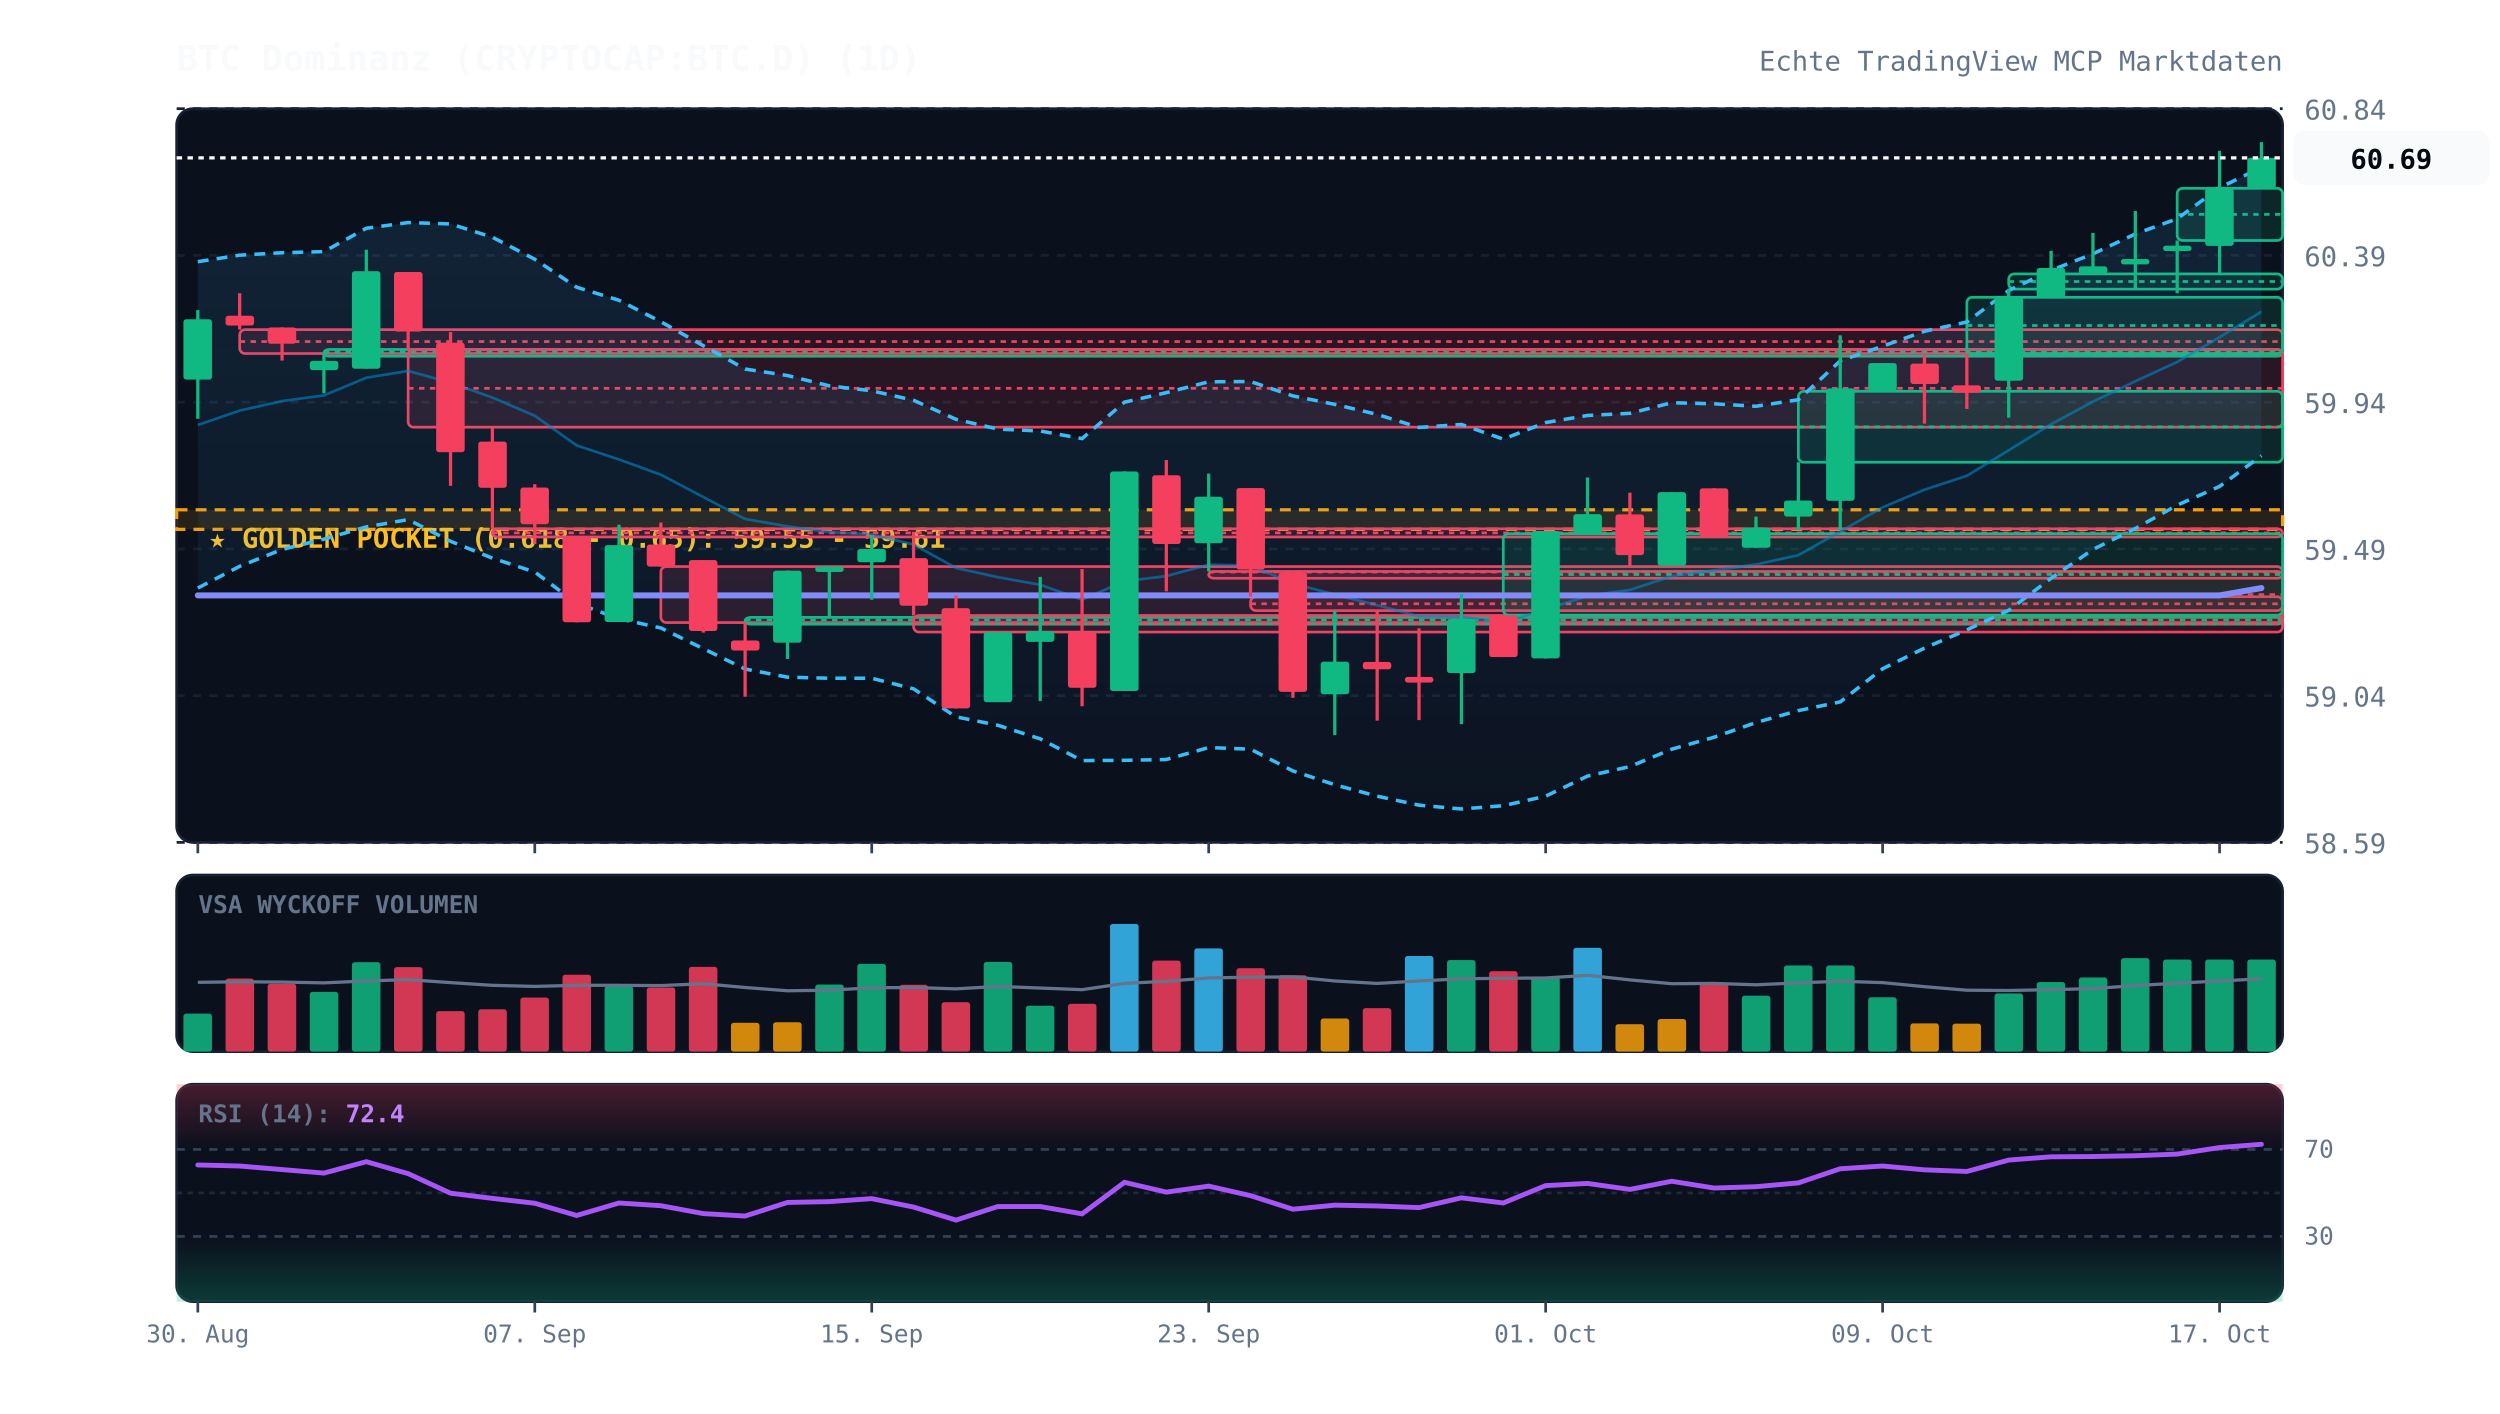
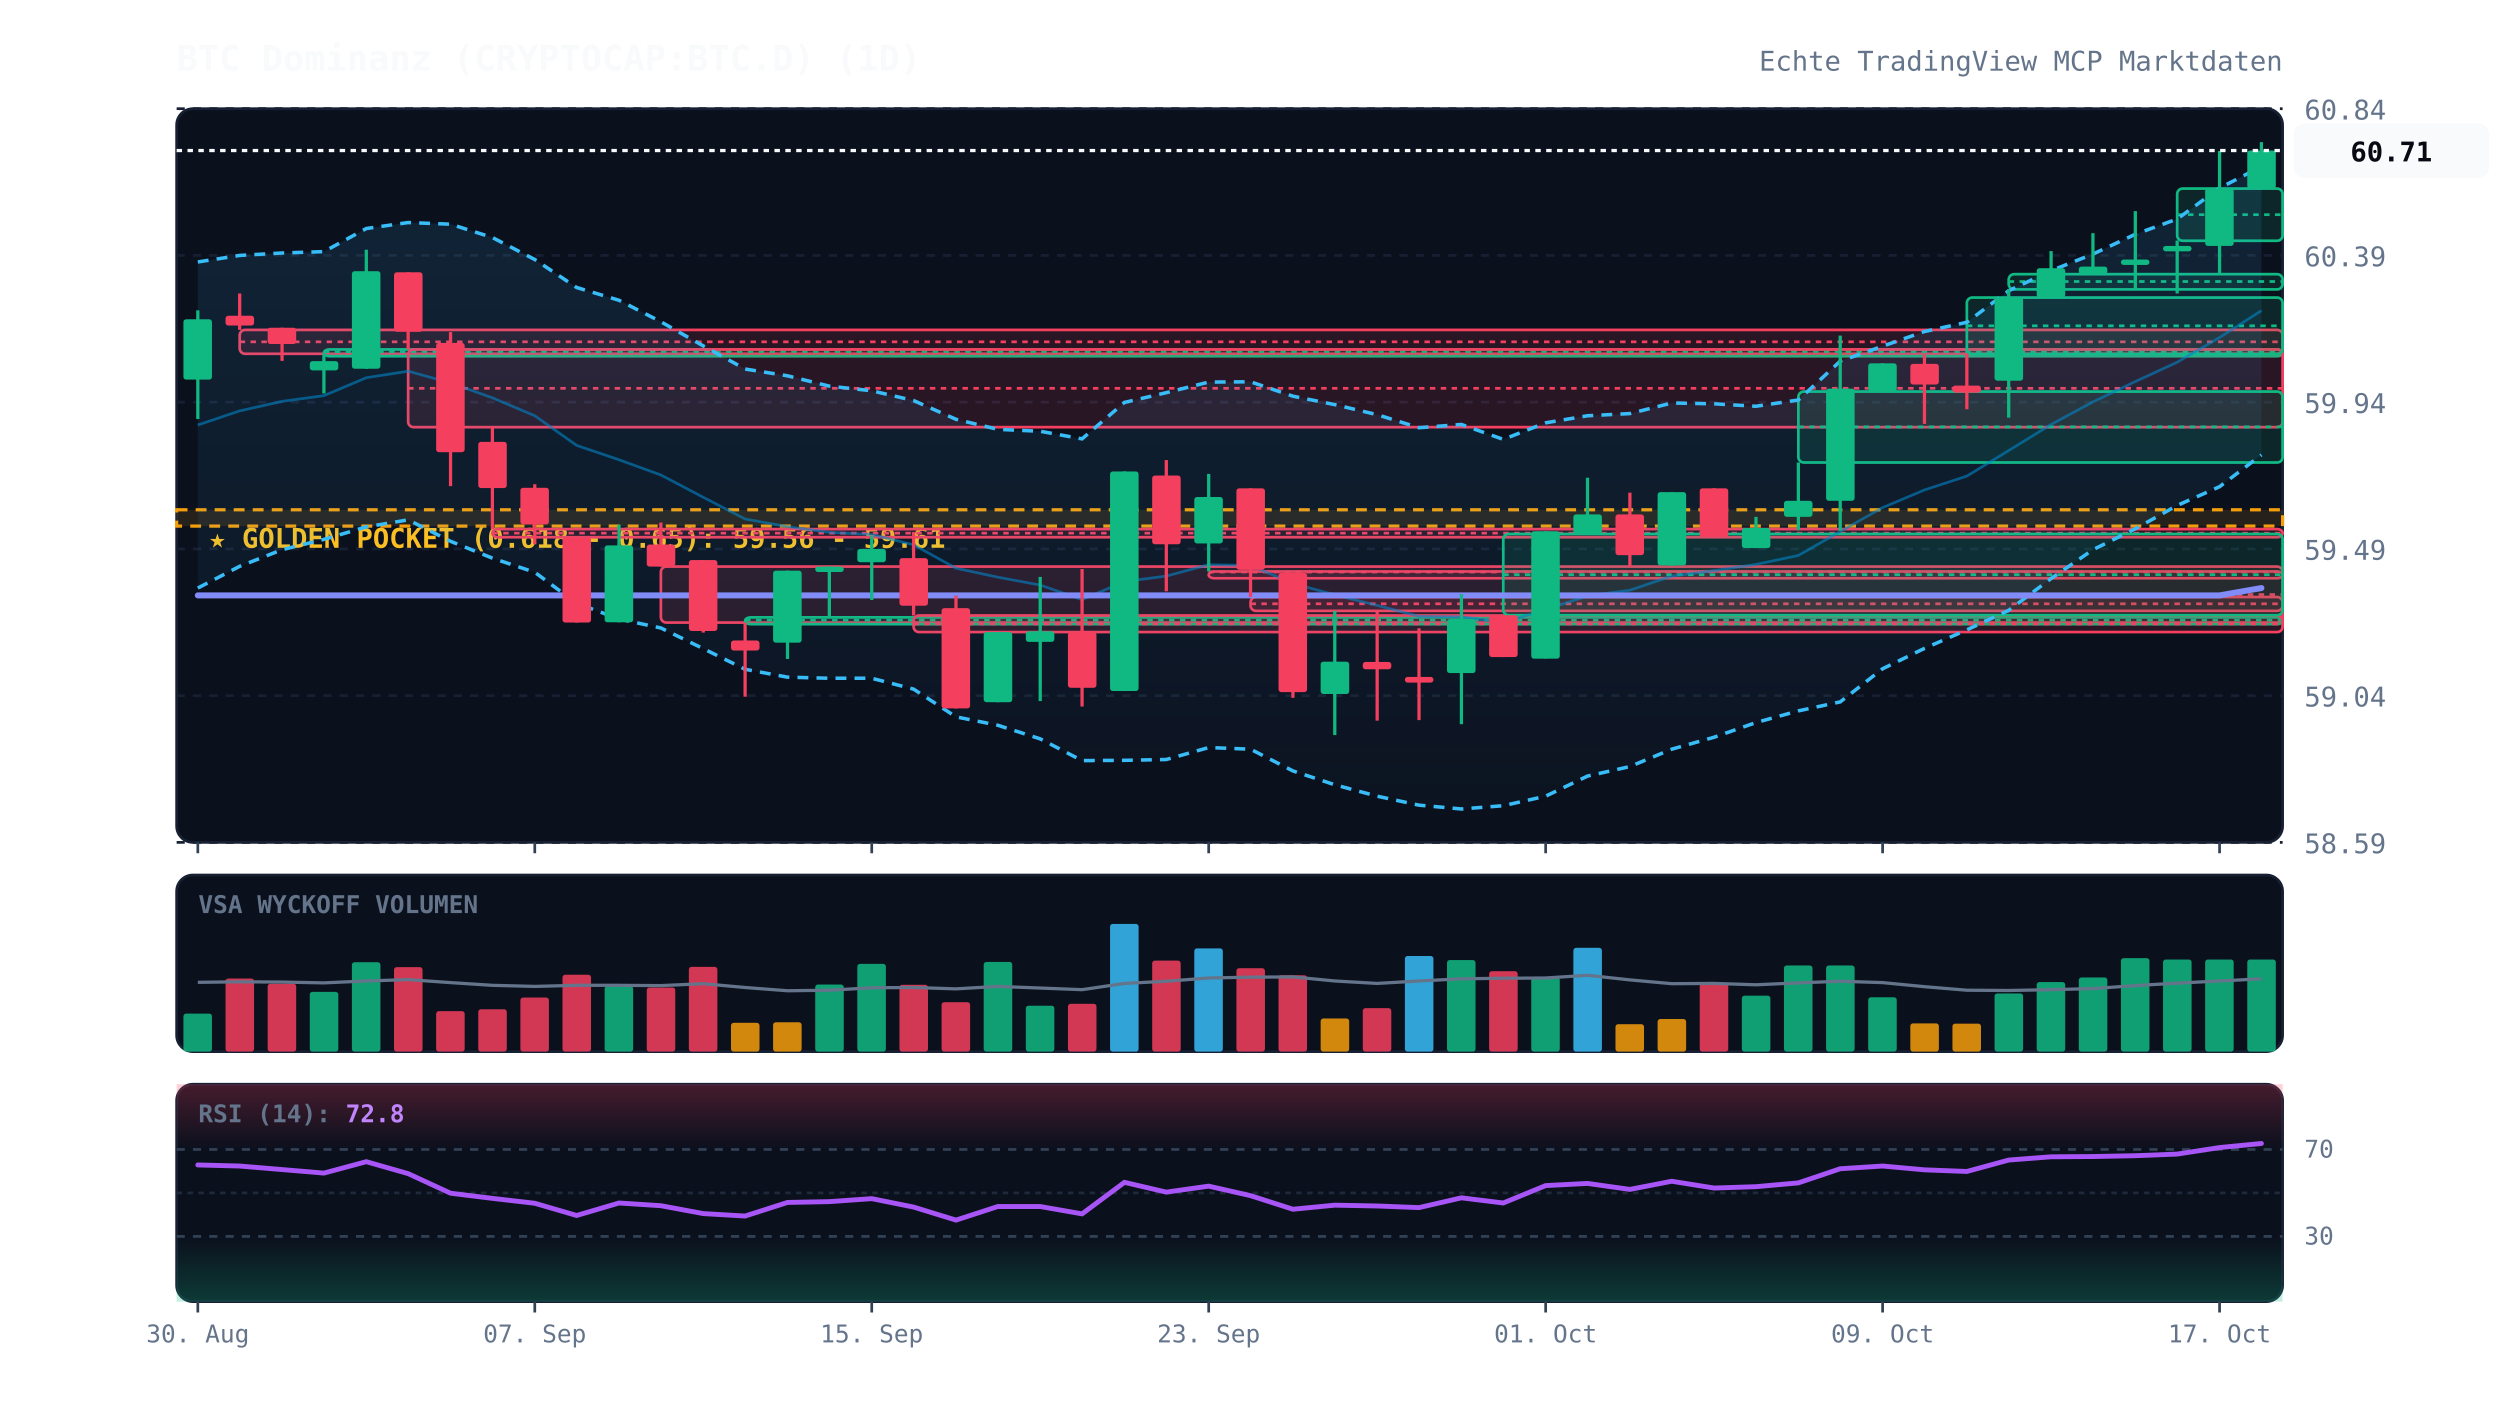
<svg xmlns="http://www.w3.org/2000/svg" viewBox="0 0 920 520" width="100%" height="100%" style="background:#070a13; font-family:'JetBrains Mono', monospace;">
  <defs>
    <linearGradient id="cloud-grad" x1="0%" y1="0%" x2="0%" y2="100%">
      <stop offset="0%" stop-color="#38bdf8" stop-opacity="0.12" />
      <stop offset="100%" stop-color="#38bdf8" stop-opacity="0.02" />
    </linearGradient>
    <linearGradient id="rsi-overbought" x1="0%" y1="0%" x2="0%" y2="100%">
      <stop offset="0%" stop-color="#f43f5e" stop-opacity="0.25" />
      <stop offset="100%" stop-color="#f43f5e" stop-opacity="0.0" />
    </linearGradient>
    <linearGradient id="rsi-oversold" x1="0%" y1="0%" x2="0%" y2="100%">
      <stop offset="0%" stop-color="#10b981" stop-opacity="0.0" />
      <stop offset="100%" stop-color="#10b981" stop-opacity="0.25" />
    </linearGradient>
  </defs>
  <rect x="65" y="40" width="775" height="270" fill="#0b101d" rx="6" stroke="#172033" stroke-width="1" />
  <rect x="65" y="322" width="775" height="65" fill="#0b101d" rx="6" stroke="#172033" stroke-width="1" />
  <rect x="65" y="399" width="775" height="80" fill="#0b101d" rx="6" stroke="#172033" stroke-width="1" />
  <line x1="65" y1="310.0" x2="840" y2="310.0" stroke="#172033" stroke-dasharray="3,3" stroke-width="1" />
  <text x="848" y="314.0" fill="#64748b" font-size="10" text-anchor="start">58.59</text>
  <line x1="65" y1="256.0" x2="840" y2="256.0" stroke="#172033" stroke-dasharray="3,3" stroke-width="1" />
  <text x="848" y="260.0" fill="#64748b" font-size="10" text-anchor="start">59.04</text>
  <line x1="65" y1="202.0" x2="840" y2="202.0" stroke="#172033" stroke-dasharray="3,3" stroke-width="1" />
  <text x="848" y="206.0" fill="#64748b" font-size="10" text-anchor="start">59.49</text>
  <line x1="65" y1="148.0" x2="840" y2="148.0" stroke="#172033" stroke-dasharray="3,3" stroke-width="1" />
  <text x="848" y="152.0" fill="#64748b" font-size="10" text-anchor="start">59.94</text>
  <line x1="65" y1="94.0" x2="840" y2="94.0" stroke="#172033" stroke-dasharray="3,3" stroke-width="1" />
  <text x="848" y="98.0" fill="#64748b" font-size="10" text-anchor="start">60.39</text>
  <line x1="65" y1="40.0" x2="840" y2="40.0" stroke="#172033" stroke-dasharray="3,3" stroke-width="1" />
  <text x="848" y="44.0" fill="#64748b" font-size="10" text-anchor="start">60.84</text>
-   <rect x="65" y="187.6" width="775" height="7.2" fill="rgba(245, 158, 11, 0.12)" stroke="#f59e0b" stroke-dasharray="4,3" stroke-width="1.2" />
-   <text x="77" y="201.6" fill="#fbbf24" font-size="10" font-weight="bold">★ GOLDEN POCKET (0.618 - 0.65): 59.55 - 59.61</text>
-   <rect x="88.2" y="121.3" width="751.8" height="8.8" fill="rgba(244, 63, 94, 0.13)" stroke="#f43f5e" stroke-width="1" rx="2" />
-   <line x1="88.2" y1="125.7" x2="840" y2="125.7" stroke="#f43f5e" stroke-dasharray="2,2" stroke-width="1" />
+   <rect x="65" y="187.6" width="775" height="6.0" fill="rgba(245, 158, 11, 0.12)" stroke="#f59e0b" stroke-dasharray="4,3" stroke-width="1.2" />
+   <text x="77" y="201.6" fill="#fbbf24" font-size="10" font-weight="bold">★ GOLDEN POCKET (0.618 - 0.65): 59.56 - 59.61</text>
+   <rect x="88.2" y="121.4" width="751.8" height="8.8" fill="rgba(244, 63, 94, 0.13)" stroke="#f43f5e" stroke-width="1" rx="2" />
+   <line x1="88.2" y1="125.8" x2="840" y2="125.8" stroke="#f43f5e" stroke-dasharray="2,2" stroke-width="1" />
  <rect x="119.2" y="128.6" width="720.8" height="2.5" fill="rgba(16, 185, 129, 0.13)" stroke="#10b981" stroke-width="1" rx="2" />
  <line x1="119.2" y1="129.4" x2="840" y2="129.4" stroke="#10b981" stroke-dasharray="2,2" stroke-width="1" />
  <rect x="150.2" y="128.6" width="689.8" height="28.6" fill="rgba(244, 63, 94, 0.13)" stroke="#f43f5e" stroke-width="1" rx="2" />
  <line x1="150.2" y1="142.9" x2="840" y2="142.9" stroke="#f43f5e" stroke-dasharray="2,2" stroke-width="1" />
-   <rect x="181.2" y="194.6" width="658.8" height="3.0" fill="rgba(244, 63, 94, 0.13)" stroke="#f43f5e" stroke-width="1" rx="2" />
-   <line x1="181.2" y1="196.1" x2="840" y2="196.1" stroke="#f43f5e" stroke-dasharray="2,2" stroke-width="1" />
+   <rect x="181.2" y="194.7" width="658.8" height="3.0" fill="rgba(244, 63, 94, 0.13)" stroke="#f43f5e" stroke-width="1" rx="2" />
+   <line x1="181.2" y1="196.2" x2="840" y2="196.2" stroke="#f43f5e" stroke-dasharray="2,2" stroke-width="1" />
  <rect x="243.2" y="208.5" width="596.8" height="20.6" fill="rgba(244, 63, 94, 0.13)" stroke="#f43f5e" stroke-width="1" rx="2" />
  <line x1="243.2" y1="218.8" x2="840" y2="218.8" stroke="#f43f5e" stroke-dasharray="2,2" stroke-width="1" />
  <rect x="274.2" y="227.2" width="565.8" height="2.5" fill="rgba(16, 185, 129, 0.13)" stroke="#10b981" stroke-width="1" rx="2" />
-   <line x1="274.2" y1="228.1" x2="840" y2="228.1" stroke="#10b981" stroke-dasharray="2,2" stroke-width="1" />
+   <line x1="274.2" y1="228.2" x2="840" y2="228.2" stroke="#10b981" stroke-dasharray="2,2" stroke-width="1" />
  <rect x="336.2" y="226.5" width="503.8" height="6.1" fill="rgba(244, 63, 94, 0.13)" stroke="#f43f5e" stroke-width="1" rx="2" />
-   <line x1="336.2" y1="229.5" x2="840" y2="229.5" stroke="#f43f5e" stroke-dasharray="2,2" stroke-width="1" />
+   <line x1="336.2" y1="229.6" x2="840" y2="229.6" stroke="#f43f5e" stroke-dasharray="2,2" stroke-width="1" />
  <rect x="444.8" y="210.3" width="395.2" height="2.5" fill="rgba(244, 63, 94, 0.13)" stroke="#f43f5e" stroke-width="1" rx="2" />
  <line x1="444.8" y1="210.5" x2="840" y2="210.5" stroke="#f43f5e" stroke-dasharray="2,2" stroke-width="1" />
-   <rect x="460.2" y="219.6" width="379.8" height="5.1" fill="rgba(244, 63, 94, 0.13)" stroke="#f43f5e" stroke-width="1" rx="2" />
+   <rect x="460.2" y="219.7" width="379.8" height="5.1" fill="rgba(244, 63, 94, 0.13)" stroke="#f43f5e" stroke-width="1" rx="2" />
  <line x1="460.2" y1="222.2" x2="840" y2="222.2" stroke="#f43f5e" stroke-dasharray="2,2" stroke-width="1" />
-   <rect x="553.2" y="196.4" width="286.8" height="30.0" fill="rgba(16, 185, 129, 0.13)" stroke="#10b981" stroke-width="1" rx="2" />
-   <line x1="553.2" y1="211.4" x2="840" y2="211.4" stroke="#10b981" stroke-dasharray="2,2" stroke-width="1" />
-   <rect x="661.8" y="144.0" width="178.2" height="26.1" fill="rgba(16, 185, 129, 0.13)" stroke="#10b981" stroke-width="1" rx="2" />
+   <rect x="553.2" y="196.5" width="286.8" height="29.9" fill="rgba(16, 185, 129, 0.13)" stroke="#10b981" stroke-width="1" rx="2" />
+   <line x1="553.2" y1="211.5" x2="840" y2="211.5" stroke="#10b981" stroke-dasharray="2,2" stroke-width="1" />
+   <rect x="661.8" y="144.1" width="178.2" height="26.1" fill="rgba(16, 185, 129, 0.13)" stroke="#10b981" stroke-width="1" rx="2" />
  <line x1="661.8" y1="157.1" x2="840" y2="157.1" stroke="#10b981" stroke-dasharray="2,2" stroke-width="1" />
-   <rect x="723.8" y="109.4" width="116.2" height="20.8" fill="rgba(16, 185, 129, 0.13)" stroke="#10b981" stroke-width="1" rx="2" />
-   <line x1="723.8" y1="119.8" x2="840" y2="119.8" stroke="#10b981" stroke-dasharray="2,2" stroke-width="1" />
-   <rect x="739.2" y="100.8" width="100.8" height="5.6" fill="rgba(16, 185, 129, 0.13)" stroke="#10b981" stroke-width="1" rx="2" />
+   <rect x="723.8" y="109.5" width="116.2" height="20.8" fill="rgba(16, 185, 129, 0.13)" stroke="#10b981" stroke-width="1" rx="2" />
+   <line x1="723.8" y1="119.9" x2="840" y2="119.9" stroke="#10b981" stroke-dasharray="2,2" stroke-width="1" />
+   <rect x="739.2" y="100.9" width="100.8" height="5.6" fill="rgba(16, 185, 129, 0.13)" stroke="#10b981" stroke-width="1" rx="2" />
  <line x1="739.2" y1="103.6" x2="840" y2="103.6" stroke="#10b981" stroke-dasharray="2,2" stroke-width="1" />
-   <rect x="801.2" y="69.3" width="38.8" height="19.2" fill="rgba(16, 185, 129, 0.13)" stroke="#10b981" stroke-width="1" rx="2" />
-   <line x1="801.2" y1="78.9" x2="840" y2="78.9" stroke="#10b981" stroke-dasharray="2,2" stroke-width="1" />
-   <polygon points="72.8,96.3 88.2,93.9 103.8,93.0 119.2,92.6 134.8,84.0 150.2,81.9 165.8,82.4 181.2,87.3 196.8,95.4 212.2,105.7 227.8,110.5 243.2,118.4 258.8,127.2 274.2,135.8 289.8,138.2 305.2,142.0 320.8,143.8 336.2,147.3 351.8,154.3 367.2,157.9 382.8,158.6 398.2,161.4 413.8,148.0 429.2,144.5 444.8,140.5 460.2,140.4 475.8,145.7 491.2,148.8 506.8,152.5 522.2,157.3 537.8,156.2 553.2,161.6 568.8,155.5 584.2,152.9 599.8,152.1 615.2,148.2 630.8,148.6 646.2,149.5 661.8,147.1 677.2,132.8 692.8,127.4 708.2,121.9 723.8,118.5 739.2,106.9 754.8,99.5 770.2,93.4 785.8,86.1 801.2,80.5 816.8,69.1 832.2,61.6 832.2,167.7 816.8,179.0 801.2,185.9 785.8,194.5 770.2,202.2 754.8,212.8 739.2,224.6 723.8,231.8 708.2,238.5 692.8,246.1 677.2,258.3 661.8,261.5 646.2,265.9 630.8,271.3 615.2,275.7 599.8,282.1 584.2,285.6 568.8,293.0 553.2,296.5 537.8,297.7 522.2,296.3 506.8,293.0 491.2,288.8 475.8,283.7 460.2,275.7 444.8,275.1 429.2,279.5 413.8,279.8 398.2,279.9 382.8,271.9 367.2,266.9 351.8,263.8 336.2,253.5 320.8,249.6 305.2,249.6 289.8,249.2 274.2,246.2 258.8,238.7 243.2,231.1 227.8,227.7 212.2,222.0 196.8,210.5 181.2,205.4 165.8,199.2 150.2,191.2 134.8,193.9 119.2,198.4 103.8,202.2 88.2,208.4 72.8,216.4" fill="url(#cloud-grad)" />
-   <polyline points="72.8,96.3 88.2,93.9 103.8,93.0 119.2,92.6 134.8,84.0 150.2,81.9 165.8,82.4 181.2,87.3 196.8,95.4 212.2,105.7 227.8,110.5 243.2,118.4 258.8,127.2 274.2,135.8 289.8,138.2 305.2,142.0 320.8,143.8 336.2,147.3 351.8,154.3 367.2,157.9 382.8,158.6 398.2,161.4 413.8,148.0 429.2,144.5 444.8,140.5 460.2,140.4 475.8,145.7 491.2,148.8 506.8,152.5 522.2,157.3 537.8,156.2 553.2,161.6 568.8,155.5 584.2,152.9 599.8,152.1 615.2,148.2 630.8,148.6 646.2,149.5 661.8,147.1 677.2,132.8 692.8,127.4 708.2,121.9 723.8,118.5 739.2,106.9 754.8,99.5 770.2,93.4 785.8,86.1 801.2,80.5 816.8,69.1 832.2,61.6" fill="none" stroke="#38bdf8" stroke-width="1.3" stroke-dasharray="4,3" />
-   <polyline points="72.8,216.4 88.2,208.4 103.8,202.2 119.2,198.4 134.8,193.9 150.2,191.2 165.8,199.2 181.2,205.4 196.8,210.5 212.2,222.0 227.8,227.7 243.2,231.1 258.8,238.7 274.2,246.2 289.8,249.2 305.2,249.6 320.8,249.6 336.2,253.5 351.8,263.8 367.2,266.9 382.8,271.9 398.2,279.9 413.8,279.8 429.2,279.5 444.8,275.1 460.2,275.7 475.8,283.7 491.2,288.8 506.8,293.0 522.2,296.3 537.8,297.7 553.2,296.5 568.8,293.0 584.2,285.6 599.8,282.1 615.2,275.7 630.8,271.3 646.2,265.9 661.8,261.5 677.2,258.3 692.8,246.1 708.2,238.5 723.8,231.8 739.2,224.6 754.8,212.8 770.2,202.2 785.8,194.5 801.2,185.9 816.8,179.0 832.2,167.7" fill="none" stroke="#38bdf8" stroke-width="1.3" stroke-dasharray="4,3" />
-   <polyline points="72.8,156.4 88.2,151.1 103.8,147.6 119.2,145.5 134.8,139.0 150.2,136.5 165.8,140.8 181.2,146.3 196.8,153.0 212.2,163.9 227.8,169.1 243.2,174.7 258.8,182.9 274.2,191.0 289.8,193.7 305.2,195.8 320.8,196.7 336.2,200.4 351.8,209.0 367.2,212.4 382.8,215.2 398.2,220.7 413.8,213.9 429.2,212.0 444.8,207.8 460.2,208.1 475.8,214.7 491.2,218.8 506.8,222.7 522.2,226.8 537.8,226.9 553.2,229.1 568.8,224.3 584.2,219.3 599.8,217.1 615.2,212.0 630.8,209.9 646.2,207.7 661.8,204.3 677.2,195.6 692.8,186.7 708.2,180.2 723.8,175.1 739.2,165.7 754.8,156.1 770.2,147.8 785.8,140.3 801.2,133.2 816.8,124.1 832.2,114.7" fill="none" stroke="#0284c7" stroke-width="1.0" stroke-opacity="0.6" />
+   <rect x="801.2" y="69.4" width="38.8" height="19.2" fill="rgba(16, 185, 129, 0.13)" stroke="#10b981" stroke-width="1" rx="2" />
+   <line x1="801.2" y1="79.0" x2="840" y2="79.0" stroke="#10b981" stroke-dasharray="2,2" stroke-width="1" />
+   <polygon points="72.8,96.4 88.2,94.0 103.8,93.1 119.2,92.6 134.8,84.1 150.2,81.9 165.8,82.5 181.2,87.4 196.8,95.5 212.2,105.8 227.8,110.5 243.2,118.4 258.8,127.3 274.2,135.8 289.8,138.3 305.2,142.1 320.8,143.8 336.2,147.4 351.8,154.3 367.2,158.0 382.8,158.7 398.2,161.5 413.8,148.1 429.2,144.5 444.8,140.6 460.2,140.5 475.8,145.8 491.2,148.9 506.8,152.6 522.2,157.4 537.8,156.2 553.2,161.7 568.8,155.6 584.2,153.0 599.8,152.2 615.2,148.3 630.8,148.6 646.2,149.5 661.8,147.2 677.2,132.9 692.8,127.4 708.2,122.0 723.8,118.6 739.2,107.0 754.8,99.6 770.2,93.5 785.8,86.2 801.2,80.6 816.8,69.2 832.2,61.3 832.2,167.4 816.8,179.1 801.2,186.0 785.8,194.6 770.2,202.3 754.8,212.9 739.2,224.6 723.8,231.8 708.2,238.6 692.8,246.1 677.2,258.3 661.8,261.6 646.2,265.9 630.8,271.3 615.2,275.7 599.8,282.1 584.2,285.6 568.8,293.0 553.2,296.5 537.8,297.7 522.2,296.3 506.8,293.0 491.2,288.8 475.8,283.7 460.2,275.7 444.8,275.1 429.2,279.5 413.8,279.8 398.2,279.9 382.8,271.9 367.2,266.9 351.8,263.8 336.2,253.6 320.8,249.6 305.2,249.6 289.8,249.2 274.2,246.3 258.8,238.7 243.2,231.1 227.8,227.8 212.2,222.0 196.8,210.6 181.2,205.4 165.8,199.2 150.2,191.3 134.8,193.9 119.2,198.5 103.8,202.3 88.2,208.4 72.8,216.4" fill="url(#cloud-grad)" />
+   <polyline points="72.8,96.4 88.2,94.0 103.8,93.1 119.2,92.6 134.8,84.1 150.2,81.9 165.8,82.5 181.2,87.4 196.8,95.5 212.2,105.8 227.8,110.5 243.2,118.4 258.8,127.3 274.2,135.8 289.8,138.3 305.2,142.1 320.8,143.8 336.2,147.4 351.8,154.3 367.2,158.0 382.8,158.7 398.2,161.5 413.8,148.1 429.2,144.5 444.8,140.6 460.2,140.5 475.8,145.8 491.2,148.9 506.8,152.6 522.2,157.4 537.8,156.2 553.2,161.7 568.8,155.6 584.2,153.0 599.8,152.2 615.2,148.3 630.8,148.6 646.2,149.5 661.8,147.2 677.2,132.9 692.8,127.4 708.2,122.0 723.8,118.6 739.2,107.0 754.8,99.6 770.2,93.5 785.8,86.2 801.2,80.6 816.8,69.2 832.2,61.3" fill="none" stroke="#38bdf8" stroke-width="1.3" stroke-dasharray="4,3" />
+   <polyline points="72.8,216.4 88.2,208.4 103.8,202.3 119.2,198.5 134.8,193.9 150.2,191.3 165.8,199.2 181.2,205.4 196.8,210.6 212.2,222.0 227.8,227.8 243.2,231.1 258.8,238.7 274.2,246.3 289.8,249.2 305.2,249.6 320.8,249.6 336.2,253.6 351.8,263.8 367.2,266.9 382.8,271.9 398.2,279.9 413.8,279.8 429.2,279.5 444.8,275.1 460.2,275.7 475.8,283.7 491.2,288.8 506.8,293.0 522.2,296.3 537.8,297.7 553.2,296.5 568.8,293.0 584.2,285.6 599.8,282.1 615.2,275.7 630.8,271.3 646.2,265.9 661.8,261.6 677.2,258.3 692.8,246.1 708.2,238.6 723.8,231.8 739.2,224.6 754.8,212.9 770.2,202.3 785.8,194.6 801.2,186.0 816.8,179.1 832.2,167.4" fill="none" stroke="#38bdf8" stroke-width="1.3" stroke-dasharray="4,3" />
+   <polyline points="72.8,156.4 88.2,151.2 103.8,147.7 119.2,145.6 134.8,139.0 150.2,136.6 165.8,140.9 181.2,146.4 196.8,153.0 212.2,163.9 227.8,169.2 243.2,174.8 258.8,183.0 274.2,191.0 289.8,193.8 305.2,195.9 320.8,196.7 336.2,200.5 351.8,209.1 367.2,212.4 382.8,215.3 398.2,220.7 413.8,214.0 429.2,212.0 444.8,207.8 460.2,208.1 475.8,214.7 491.2,218.9 506.8,222.8 522.2,226.8 537.8,227.0 553.2,229.1 568.8,224.3 584.2,219.3 599.8,217.2 615.2,212.0 630.8,210.0 646.2,207.7 661.8,204.4 677.2,195.6 692.8,186.8 708.2,180.3 723.8,175.2 739.2,165.8 754.8,156.2 770.2,147.9 785.8,140.4 801.2,133.3 816.8,124.2 832.2,114.3" fill="none" stroke="#0284c7" stroke-width="1.0" stroke-opacity="0.6" />
  <polyline points="72.8,219.1 88.2,219.1 103.8,219.1 119.2,219.1 134.8,219.1 150.2,219.1 165.8,219.1 181.2,219.1 196.8,219.1 212.2,219.1 227.8,219.1 243.2,219.1 258.8,219.1 274.2,219.1 289.8,219.1 305.2,219.1 320.8,219.1 336.2,219.1 351.8,219.1 367.2,219.1 382.8,219.1 398.2,219.1 413.8,219.1 429.2,219.1 444.8,219.1 460.2,219.1 475.8,219.1 491.2,219.1 506.8,219.1 522.2,219.1 537.8,219.1 553.2,219.1 568.8,219.1 584.2,219.1 599.8,219.1 615.2,219.1 630.8,219.1 646.2,219.1 661.8,219.1 677.2,219.1 692.8,219.1 708.2,219.1 723.8,219.1 739.2,219.1 754.8,219.1 770.2,219.1 785.8,219.1 801.2,219.1 816.8,219.1 832.2,216.4" fill="none" stroke="#818cf8" stroke-width="2.2" stroke-linecap="round" />
-   <line x1="72.8" y1="114.1" x2="72.8" y2="154.1" stroke="#10b981" stroke-width="1.2" />
+   <line x1="72.8" y1="114.2" x2="72.8" y2="154.2" stroke="#10b981" stroke-width="1.2" />
  <rect x="67.5" y="117.5" width="10.5" height="22.2" fill="#10b981" rx="1" />
-   <line x1="88.2" y1="107.9" x2="88.2" y2="121.3" stroke="#f43f5e" stroke-width="1.2" />
+   <line x1="88.2" y1="108.0" x2="88.2" y2="121.4" stroke="#f43f5e" stroke-width="1.2" />
  <rect x="83.0" y="116.2" width="10.5" height="3.6" fill="#f43f5e" rx="1" />
-   <line x1="103.8" y1="120.5" x2="103.8" y2="132.7" stroke="#f43f5e" stroke-width="1.2" />
-   <rect x="98.5" y="120.5" width="10.5" height="6.0" fill="#f43f5e" rx="1" />
-   <line x1="119.2" y1="130.2" x2="119.2" y2="144.7" stroke="#10b981" stroke-width="1.2" />
-   <rect x="114.0" y="132.8" width="10.5" height="3.4" fill="#10b981" rx="1" />
-   <line x1="134.8" y1="91.9" x2="134.8" y2="135.6" stroke="#10b981" stroke-width="1.2" />
+   <line x1="103.8" y1="120.6" x2="103.8" y2="132.8" stroke="#f43f5e" stroke-width="1.2" />
+   <rect x="98.5" y="120.6" width="10.5" height="6.0" fill="#f43f5e" rx="1" />
+   <line x1="119.2" y1="130.2" x2="119.2" y2="144.8" stroke="#10b981" stroke-width="1.2" />
+   <rect x="114.0" y="132.9" width="10.5" height="3.4" fill="#10b981" rx="1" />
+   <line x1="134.8" y1="91.9" x2="134.8" y2="135.7" stroke="#10b981" stroke-width="1.2" />
  <rect x="129.5" y="99.8" width="10.5" height="35.9" fill="#10b981" rx="1" />
-   <line x1="150.2" y1="100.1" x2="150.2" y2="128.6" stroke="#f43f5e" stroke-width="1.2" />
-   <rect x="145.0" y="100.1" width="10.5" height="21.9" fill="#f43f5e" rx="1" />
-   <line x1="165.8" y1="122.2" x2="165.8" y2="178.8" stroke="#f43f5e" stroke-width="1.2" />
-   <rect x="160.5" y="126.1" width="10.5" height="40.3" fill="#f43f5e" rx="1" />
-   <line x1="181.2" y1="157.2" x2="181.2" y2="194.6" stroke="#f43f5e" stroke-width="1.2" />
-   <rect x="176.0" y="162.5" width="10.5" height="17.0" fill="#f43f5e" rx="1" />
-   <line x1="196.8" y1="178.2" x2="196.8" y2="200.2" stroke="#f43f5e" stroke-width="1.2" />
-   <rect x="191.5" y="179.4" width="10.5" height="13.5" fill="#f43f5e" rx="1" />
-   <line x1="212.2" y1="197.6" x2="212.2" y2="229.0" stroke="#f43f5e" stroke-width="1.2" />
-   <rect x="207.0" y="197.6" width="10.5" height="31.4" fill="#f43f5e" rx="1" />
-   <line x1="227.8" y1="193.1" x2="227.8" y2="228.9" stroke="#10b981" stroke-width="1.2" />
-   <rect x="222.5" y="200.6" width="10.5" height="28.3" fill="#10b981" rx="1" />
+   <line x1="150.2" y1="100.2" x2="150.2" y2="128.6" stroke="#f43f5e" stroke-width="1.2" />
+   <rect x="145.0" y="100.2" width="10.5" height="21.9" fill="#f43f5e" rx="1" />
+   <line x1="165.8" y1="122.2" x2="165.8" y2="178.9" stroke="#f43f5e" stroke-width="1.2" />
+   <rect x="160.5" y="126.2" width="10.5" height="40.2" fill="#f43f5e" rx="1" />
+   <line x1="181.2" y1="157.3" x2="181.2" y2="194.7" stroke="#f43f5e" stroke-width="1.2" />
+   <rect x="176.0" y="162.6" width="10.5" height="17.0" fill="#f43f5e" rx="1" />
+   <line x1="196.8" y1="178.2" x2="196.8" y2="200.3" stroke="#f43f5e" stroke-width="1.2" />
+   <rect x="191.5" y="179.5" width="10.5" height="13.5" fill="#f43f5e" rx="1" />
+   <line x1="212.2" y1="197.7" x2="212.2" y2="229.1" stroke="#f43f5e" stroke-width="1.2" />
+   <rect x="207.0" y="197.7" width="10.5" height="31.4" fill="#f43f5e" rx="1" />
+   <line x1="227.8" y1="193.1" x2="227.8" y2="229.0" stroke="#10b981" stroke-width="1.2" />
+   <rect x="222.5" y="200.7" width="10.5" height="28.3" fill="#10b981" rx="1" />
  <line x1="243.2" y1="192.3" x2="243.2" y2="208.5" stroke="#f43f5e" stroke-width="1.2" />
  <rect x="238.0" y="200.4" width="10.5" height="8.1" fill="#f43f5e" rx="1" />
  <line x1="258.8" y1="206.1" x2="258.8" y2="232.8" stroke="#f43f5e" stroke-width="1.2" />
  <rect x="253.5" y="206.1" width="10.5" height="26.1" fill="#f43f5e" rx="1" />
  <line x1="274.2" y1="229.1" x2="274.2" y2="256.4" stroke="#f43f5e" stroke-width="1.2" />
  <rect x="269.0" y="235.7" width="10.5" height="3.7" fill="#f43f5e" rx="1" />
  <line x1="289.8" y1="210.0" x2="289.8" y2="242.5" stroke="#10b981" stroke-width="1.2" />
  <rect x="284.5" y="210.0" width="10.5" height="26.5" fill="#10b981" rx="1" />
  <line x1="305.2" y1="208.5" x2="305.2" y2="227.2" stroke="#10b981" stroke-width="1.2" />
  <rect x="300.0" y="208.5" width="10.5" height="2.0" fill="#10b981" rx="1" />
-   <line x1="320.8" y1="197.2" x2="320.8" y2="220.7" stroke="#10b981" stroke-width="1.2" />
+   <line x1="320.8" y1="197.3" x2="320.8" y2="220.8" stroke="#10b981" stroke-width="1.2" />
  <rect x="315.5" y="202.0" width="10.5" height="4.9" fill="#10b981" rx="1" />
-   <line x1="336.2" y1="195.7" x2="336.2" y2="226.5" stroke="#f43f5e" stroke-width="1.2" />
+   <line x1="336.2" y1="195.8" x2="336.2" y2="226.5" stroke="#f43f5e" stroke-width="1.2" />
  <rect x="331.0" y="205.4" width="10.5" height="17.5" fill="#f43f5e" rx="1" />
  <line x1="351.8" y1="219.2" x2="351.8" y2="260.7" stroke="#f43f5e" stroke-width="1.2" />
  <rect x="346.5" y="223.8" width="10.5" height="36.9" fill="#f43f5e" rx="1" />
-   <line x1="367.2" y1="232.6" x2="367.2" y2="258.3" stroke="#10b981" stroke-width="1.2" />
+   <line x1="367.2" y1="232.6" x2="367.2" y2="258.4" stroke="#10b981" stroke-width="1.2" />
  <rect x="362.0" y="232.6" width="10.5" height="25.8" fill="#10b981" rx="1" />
  <line x1="382.8" y1="212.3" x2="382.8" y2="258.0" stroke="#10b981" stroke-width="1.2" />
  <rect x="377.5" y="232.3" width="10.5" height="3.9" fill="#10b981" rx="1" />
-   <line x1="398.2" y1="209.4" x2="398.2" y2="259.9" stroke="#f43f5e" stroke-width="1.2" />
+   <line x1="398.2" y1="209.4" x2="398.2" y2="260.0" stroke="#f43f5e" stroke-width="1.2" />
  <rect x="393.0" y="232.6" width="10.5" height="20.5" fill="#f43f5e" rx="1" />
  <line x1="413.8" y1="173.5" x2="413.8" y2="254.3" stroke="#10b981" stroke-width="1.2" />
  <rect x="408.5" y="173.5" width="10.5" height="80.8" fill="#10b981" rx="1" />
  <line x1="429.2" y1="169.3" x2="429.2" y2="217.6" stroke="#f43f5e" stroke-width="1.2" />
-   <rect x="424.0" y="174.9" width="10.5" height="25.3" fill="#f43f5e" rx="1" />
-   <line x1="444.8" y1="174.3" x2="444.8" y2="210.3" stroke="#10b981" stroke-width="1.2" />
-   <rect x="439.5" y="182.8" width="10.5" height="17.1" fill="#10b981" rx="1" />
-   <line x1="460.2" y1="179.6" x2="460.2" y2="219.6" stroke="#f43f5e" stroke-width="1.2" />
-   <rect x="455.0" y="179.6" width="10.5" height="30.0" fill="#f43f5e" rx="1" />
-   <line x1="475.8" y1="210.7" x2="475.8" y2="256.8" stroke="#f43f5e" stroke-width="1.2" />
-   <rect x="470.5" y="210.7" width="10.5" height="43.9" fill="#f43f5e" rx="1" />
+   <rect x="424.0" y="175.0" width="10.5" height="25.3" fill="#f43f5e" rx="1" />
+   <line x1="444.8" y1="174.4" x2="444.8" y2="210.3" stroke="#10b981" stroke-width="1.2" />
+   <rect x="439.5" y="182.9" width="10.5" height="17.1" fill="#10b981" rx="1" />
+   <line x1="460.2" y1="179.7" x2="460.2" y2="219.7" stroke="#f43f5e" stroke-width="1.2" />
+   <rect x="455.0" y="179.7" width="10.5" height="30.0" fill="#f43f5e" rx="1" />
+   <line x1="475.8" y1="210.8" x2="475.8" y2="256.8" stroke="#f43f5e" stroke-width="1.2" />
+   <rect x="470.5" y="210.8" width="10.5" height="43.9" fill="#f43f5e" rx="1" />
  <line x1="491.2" y1="224.8" x2="491.2" y2="270.5" stroke="#10b981" stroke-width="1.2" />
-   <rect x="486.0" y="243.5" width="10.5" height="12.0" fill="#10b981" rx="1" />
-   <line x1="506.8" y1="224.8" x2="506.8" y2="265.2" stroke="#f43f5e" stroke-width="1.2" />
+   <rect x="486.0" y="243.5" width="10.5" height="11.9" fill="#10b981" rx="1" />
+   <line x1="506.8" y1="224.9" x2="506.8" y2="265.2" stroke="#f43f5e" stroke-width="1.2" />
  <rect x="501.5" y="243.6" width="10.5" height="2.7" fill="#f43f5e" rx="1" />
  <line x1="522.2" y1="231.2" x2="522.2" y2="265.0" stroke="#f43f5e" stroke-width="1.2" />
  <rect x="517.0" y="249.1" width="10.5" height="2.1" fill="#f43f5e" rx="1" />
  <line x1="537.8" y1="218.6" x2="537.8" y2="266.5" stroke="#10b981" stroke-width="1.2" />
  <rect x="532.5" y="227.8" width="10.5" height="19.9" fill="#10b981" rx="1" />
  <line x1="553.2" y1="226.4" x2="553.2" y2="241.8" stroke="#f43f5e" stroke-width="1.2" />
  <rect x="548.0" y="226.4" width="10.5" height="15.4" fill="#f43f5e" rx="1" />
-   <line x1="568.8" y1="195.4" x2="568.8" y2="242.3" stroke="#10b981" stroke-width="1.2" />
-   <rect x="563.5" y="195.4" width="10.5" height="46.9" fill="#10b981" rx="1" />
-   <line x1="584.2" y1="175.7" x2="584.2" y2="196.4" stroke="#10b981" stroke-width="1.2" />
-   <rect x="579.0" y="189.2" width="10.5" height="7.2" fill="#10b981" rx="1" />
+   <line x1="568.8" y1="195.5" x2="568.8" y2="242.3" stroke="#10b981" stroke-width="1.2" />
+   <rect x="563.5" y="195.5" width="10.5" height="46.9" fill="#10b981" rx="1" />
+   <line x1="584.2" y1="175.8" x2="584.2" y2="196.5" stroke="#10b981" stroke-width="1.2" />
+   <rect x="579.0" y="189.3" width="10.5" height="7.2" fill="#10b981" rx="1" />
  <line x1="599.8" y1="181.3" x2="599.8" y2="208.6" stroke="#f43f5e" stroke-width="1.2" />
  <rect x="594.5" y="189.3" width="10.5" height="15.0" fill="#f43f5e" rx="1" />
-   <line x1="615.2" y1="181.1" x2="615.2" y2="208.1" stroke="#10b981" stroke-width="1.2" />
-   <rect x="610.0" y="181.1" width="10.5" height="27.1" fill="#10b981" rx="1" />
+   <line x1="615.2" y1="181.1" x2="615.2" y2="208.2" stroke="#10b981" stroke-width="1.2" />
+   <rect x="610.0" y="181.1" width="10.5" height="27.0" fill="#10b981" rx="1" />
  <line x1="630.8" y1="179.7" x2="630.8" y2="197.7" stroke="#f43f5e" stroke-width="1.2" />
  <rect x="625.5" y="179.7" width="10.5" height="18.0" fill="#f43f5e" rx="1" />
-   <line x1="646.2" y1="190.1" x2="646.2" y2="201.7" stroke="#10b981" stroke-width="1.2" />
-   <rect x="641.0" y="194.2" width="10.5" height="7.4" fill="#10b981" rx="1" />
-   <line x1="661.8" y1="170.1" x2="661.8" y2="195.1" stroke="#10b981" stroke-width="1.2" />
-   <rect x="656.5" y="184.2" width="10.5" height="5.9" fill="#10b981" rx="1" />
-   <line x1="677.2" y1="123.4" x2="677.2" y2="195.2" stroke="#10b981" stroke-width="1.2" />
-   <rect x="672.0" y="142.9" width="10.5" height="41.4" fill="#10b981" rx="1" />
-   <line x1="692.8" y1="133.6" x2="692.8" y2="144.0" stroke="#10b981" stroke-width="1.2" />
-   <rect x="687.5" y="133.6" width="10.5" height="10.4" fill="#10b981" rx="1" />
-   <line x1="708.2" y1="130.6" x2="708.2" y2="155.9" stroke="#f43f5e" stroke-width="1.2" />
-   <rect x="703.0" y="133.8" width="10.5" height="7.5" fill="#f43f5e" rx="1" />
-   <line x1="723.8" y1="130.2" x2="723.8" y2="150.5" stroke="#f43f5e" stroke-width="1.2" />
-   <rect x="718.5" y="141.8" width="10.5" height="2.7" fill="#f43f5e" rx="1" />
-   <line x1="739.2" y1="106.3" x2="739.2" y2="153.7" stroke="#10b981" stroke-width="1.2" />
-   <rect x="734.0" y="109.4" width="10.5" height="30.7" fill="#10b981" rx="1" />
-   <line x1="754.8" y1="92.3" x2="754.8" y2="109.4" stroke="#10b981" stroke-width="1.2" />
-   <rect x="749.5" y="98.6" width="10.5" height="10.8" fill="#10b981" rx="1" />
-   <line x1="770.2" y1="85.7" x2="770.2" y2="100.8" stroke="#10b981" stroke-width="1.2" />
-   <rect x="765.0" y="98.0" width="10.5" height="2.8" fill="#10b981" rx="1" />
-   <line x1="785.8" y1="77.6" x2="785.8" y2="106.5" stroke="#10b981" stroke-width="1.2" />
-   <rect x="780.5" y="95.3" width="10.5" height="2.0" fill="#10b981" rx="1" />
-   <line x1="801.2" y1="88.5" x2="801.2" y2="107.9" stroke="#10b981" stroke-width="1.2" />
-   <rect x="796.0" y="90.4" width="10.5" height="2.0" fill="#10b981" rx="1" />
-   <line x1="816.8" y1="55.5" x2="816.8" y2="100.7" stroke="#10b981" stroke-width="1.2" />
-   <rect x="811.5" y="69.3" width="10.5" height="21.2" fill="#10b981" rx="1" />
-   <line x1="832.2" y1="52.3" x2="832.2" y2="69.3" stroke="#10b981" stroke-width="1.2" />
-   <rect x="827.0" y="58.1" width="10.5" height="11.2" fill="#10b981" rx="1" />
-   <line x1="65" y1="58.1" x2="840" y2="58.1" stroke="#f8fafc" stroke-width="1.2" stroke-dasharray="2,2" />
-   <rect x="844" y="48.1" width="72" height="20" fill="#f8fafc" rx="4" />
-   <text x="880" y="62.1" fill="#070a13" font-size="10" font-weight="bold" text-anchor="middle">60.69</text>
+   <line x1="646.2" y1="190.2" x2="646.2" y2="201.7" stroke="#10b981" stroke-width="1.2" />
+   <rect x="641.0" y="194.3" width="10.5" height="7.4" fill="#10b981" rx="1" />
+   <line x1="661.8" y1="170.2" x2="661.8" y2="195.1" stroke="#10b981" stroke-width="1.2" />
+   <rect x="656.5" y="184.3" width="10.5" height="5.9" fill="#10b981" rx="1" />
+   <line x1="677.2" y1="123.5" x2="677.2" y2="195.3" stroke="#10b981" stroke-width="1.2" />
+   <rect x="672.0" y="143.0" width="10.5" height="41.3" fill="#10b981" rx="1" />
+   <line x1="692.8" y1="133.7" x2="692.8" y2="144.1" stroke="#10b981" stroke-width="1.2" />
+   <rect x="687.5" y="133.7" width="10.5" height="10.4" fill="#10b981" rx="1" />
+   <line x1="708.2" y1="130.7" x2="708.2" y2="156.0" stroke="#f43f5e" stroke-width="1.2" />
+   <rect x="703.0" y="133.9" width="10.5" height="7.6" fill="#f43f5e" rx="1" />
+   <line x1="723.8" y1="130.2" x2="723.8" y2="150.6" stroke="#f43f5e" stroke-width="1.2" />
+   <rect x="718.5" y="141.9" width="10.5" height="2.6" fill="#f43f5e" rx="1" />
+   <line x1="739.2" y1="106.4" x2="739.2" y2="153.7" stroke="#10b981" stroke-width="1.2" />
+   <rect x="734.0" y="109.5" width="10.5" height="30.6" fill="#10b981" rx="1" />
+   <line x1="754.8" y1="92.4" x2="754.8" y2="109.5" stroke="#10b981" stroke-width="1.2" />
+   <rect x="749.5" y="98.7" width="10.5" height="10.8" fill="#10b981" rx="1" />
+   <line x1="770.2" y1="85.8" x2="770.2" y2="100.9" stroke="#10b981" stroke-width="1.2" />
+   <rect x="765.0" y="98.1" width="10.5" height="2.8" fill="#10b981" rx="1" />
+   <line x1="785.8" y1="77.7" x2="785.8" y2="106.5" stroke="#10b981" stroke-width="1.2" />
+   <rect x="780.5" y="95.5" width="10.5" height="2.0" fill="#10b981" rx="1" />
+   <line x1="801.2" y1="88.5" x2="801.2" y2="108.0" stroke="#10b981" stroke-width="1.2" />
+   <rect x="796.0" y="90.5" width="10.5" height="2.0" fill="#10b981" rx="1" />
+   <line x1="816.8" y1="55.6" x2="816.8" y2="100.8" stroke="#10b981" stroke-width="1.2" />
+   <rect x="811.5" y="69.4" width="10.5" height="21.1" fill="#10b981" rx="1" />
+   <line x1="832.2" y1="52.3" x2="832.2" y2="69.4" stroke="#10b981" stroke-width="1.2" />
+   <rect x="827.0" y="55.4" width="10.5" height="14.0" fill="#10b981" rx="1" />
+   <line x1="65" y1="55.4" x2="840" y2="55.4" stroke="#f8fafc" stroke-width="1.2" stroke-dasharray="2,2" />
+   <rect x="844" y="45.4" width="72" height="20" fill="#f8fafc" rx="4" />
+   <text x="880" y="59.4" fill="#070a13" font-size="10" font-weight="bold" text-anchor="middle">60.71</text>
  <text x="73" y="336" fill="#64748b" font-size="9" font-weight="bold">VSA WYCKOFF VOLUMEN</text>
  <rect x="67.5" y="373.0" width="10.5" height="14.0" fill="#10b981" opacity="0.85" rx="1" />
  <rect x="83.0" y="360.1" width="10.5" height="26.9" fill="#f43f5e" opacity="0.85" rx="1" />
  <rect x="98.5" y="362.0" width="10.5" height="25.0" fill="#f43f5e" opacity="0.85" rx="1" />
  <rect x="114.0" y="365.0" width="10.5" height="22.0" fill="#10b981" opacity="0.85" rx="1" />
  <rect x="129.5" y="354.1" width="10.5" height="32.9" fill="#10b981" opacity="0.85" rx="1" />
  <rect x="145.0" y="355.9" width="10.5" height="31.1" fill="#f43f5e" opacity="0.85" rx="1" />
  <rect x="160.5" y="372.1" width="10.5" height="14.9" fill="#f43f5e" opacity="0.85" rx="1" />
  <rect x="176.0" y="371.4" width="10.5" height="15.6" fill="#f43f5e" opacity="0.85" rx="1" />
  <rect x="191.5" y="367.1" width="10.5" height="19.9" fill="#f43f5e" opacity="0.85" rx="1" />
  <rect x="207.0" y="358.7" width="10.5" height="28.3" fill="#f43f5e" opacity="0.85" rx="1" />
  <rect x="222.5" y="362.9" width="10.5" height="24.1" fill="#10b981" opacity="0.85" rx="1" />
  <rect x="238.0" y="363.4" width="10.5" height="23.6" fill="#f43f5e" opacity="0.85" rx="1" />
  <rect x="253.5" y="355.8" width="10.5" height="31.2" fill="#f43f5e" opacity="0.85" rx="1" />
  <rect x="269.0" y="376.4" width="10.5" height="10.6" fill="#f59e0b" opacity="0.85" rx="1" />
  <rect x="284.5" y="376.2" width="10.5" height="10.8" fill="#f59e0b" opacity="0.85" rx="1" />
  <rect x="300.0" y="362.3" width="10.5" height="24.7" fill="#10b981" opacity="0.85" rx="1" />
  <rect x="315.5" y="354.7" width="10.5" height="32.3" fill="#10b981" opacity="0.85" rx="1" />
  <rect x="331.0" y="362.4" width="10.5" height="24.6" fill="#f43f5e" opacity="0.85" rx="1" />
  <rect x="346.5" y="368.8" width="10.5" height="18.2" fill="#f43f5e" opacity="0.85" rx="1" />
  <rect x="362.0" y="354.0" width="10.5" height="33.0" fill="#10b981" opacity="0.85" rx="1" />
  <rect x="377.5" y="370.1" width="10.5" height="16.9" fill="#10b981" opacity="0.85" rx="1" />
  <rect x="393.0" y="369.4" width="10.5" height="17.6" fill="#f43f5e" opacity="0.85" rx="1" />
  <rect x="408.5" y="340.0" width="10.5" height="47.0" fill="#38bdf8" opacity="0.85" rx="1" />
  <rect x="424.0" y="353.5" width="10.5" height="33.5" fill="#f43f5e" opacity="0.85" rx="1" />
  <rect x="439.5" y="349.0" width="10.5" height="38.0" fill="#38bdf8" opacity="0.85" rx="1" />
  <rect x="455.0" y="356.3" width="10.5" height="30.7" fill="#f43f5e" opacity="0.85" rx="1" />
  <rect x="470.5" y="358.9" width="10.5" height="28.1" fill="#f43f5e" opacity="0.85" rx="1" />
  <rect x="486.0" y="374.8" width="10.5" height="12.2" fill="#f59e0b" opacity="0.85" rx="1" />
  <rect x="501.5" y="371.0" width="10.5" height="16.0" fill="#f43f5e" opacity="0.85" rx="1" />
  <rect x="517.0" y="351.8" width="10.5" height="35.2" fill="#38bdf8" opacity="0.85" rx="1" />
  <rect x="532.5" y="353.3" width="10.5" height="33.7" fill="#10b981" opacity="0.85" rx="1" />
  <rect x="548.0" y="357.4" width="10.5" height="29.6" fill="#f43f5e" opacity="0.85" rx="1" />
  <rect x="563.5" y="359.6" width="10.5" height="27.4" fill="#10b981" opacity="0.85" rx="1" />
  <rect x="579.0" y="348.8" width="10.5" height="38.2" fill="#38bdf8" opacity="0.85" rx="1" />
  <rect x="594.5" y="376.9" width="10.5" height="10.1" fill="#f59e0b" opacity="0.85" rx="1" />
  <rect x="610.0" y="375.0" width="10.5" height="12.0" fill="#f59e0b" opacity="0.85" rx="1" />
  <rect x="625.5" y="361.8" width="10.5" height="25.2" fill="#f43f5e" opacity="0.85" rx="1" />
  <rect x="641.0" y="366.4" width="10.5" height="20.6" fill="#10b981" opacity="0.85" rx="1" />
  <rect x="656.5" y="355.3" width="10.5" height="31.7" fill="#10b981" opacity="0.85" rx="1" />
  <rect x="672.0" y="355.3" width="10.5" height="31.7" fill="#10b981" opacity="0.85" rx="1" />
  <rect x="687.5" y="367.0" width="10.5" height="20.0" fill="#10b981" opacity="0.85" rx="1" />
  <rect x="703.0" y="376.6" width="10.5" height="10.4" fill="#f59e0b" opacity="0.85" rx="1" />
  <rect x="718.5" y="376.7" width="10.5" height="10.3" fill="#f59e0b" opacity="0.85" rx="1" />
  <rect x="734.0" y="365.6" width="10.5" height="21.4" fill="#10b981" opacity="0.85" rx="1" />
  <rect x="749.5" y="361.4" width="10.5" height="25.6" fill="#10b981" opacity="0.85" rx="1" />
  <rect x="765.0" y="359.7" width="10.5" height="27.3" fill="#10b981" opacity="0.85" rx="1" />
  <rect x="780.5" y="352.6" width="10.5" height="34.4" fill="#10b981" opacity="0.85" rx="1" />
  <rect x="796.0" y="353.1" width="10.5" height="33.9" fill="#10b981" opacity="0.85" rx="1" />
  <rect x="811.5" y="353.1" width="10.5" height="33.9" fill="#10b981" opacity="0.85" rx="1" />
  <rect x="827.0" y="353.1" width="10.5" height="33.9" fill="#10b981" opacity="0.85" rx="1" />
  <polyline points="72.8,361.5 88.2,361.3 103.8,361.4 119.2,361.7 134.8,361.0 150.2,360.5 165.8,361.6 181.2,362.6 196.8,363.0 212.2,362.6 227.8,362.6 243.2,362.7 258.8,362.0 274.2,363.4 289.8,364.6 305.2,364.4 320.8,363.5 336.2,363.4 351.8,363.9 367.2,363.0 382.8,363.6 398.2,364.2 413.8,361.9 429.2,361.1 444.8,359.9 460.2,359.6 475.8,359.5 491.2,361.0 506.8,361.9 522.2,361.0 537.8,360.2 553.2,360.0 568.8,359.9 584.2,358.9 599.8,360.6 615.2,362.0 630.8,361.9 646.2,362.4 661.8,361.7 677.2,361.1 692.8,361.6 708.2,363.1 723.8,364.4 739.2,364.5 754.8,364.2 770.2,363.8 785.8,362.7 801.2,361.8 816.8,361.0 832.2,360.2" fill="none" stroke="#64748b" stroke-width="1.2" />
  <rect x="65" y="399" width="775" height="24.0" fill="url(#rsi-overbought)" />
  <rect x="65" y="455.0" width="775" height="24.0" fill="url(#rsi-oversold)" />
  <line x1="65" y1="423.0" x2="840" y2="423.0" stroke="#334155" stroke-dasharray="3,3" stroke-width="1" />
  <text x="848" y="426.0" fill="#64748b" font-size="9">70</text>
  <line x1="65" y1="439.0" x2="840" y2="439.0" stroke="#1e293b" stroke-dasharray="2,2" stroke-width="1" />
  <line x1="65" y1="455.0" x2="840" y2="455.0" stroke="#334155" stroke-dasharray="3,3" stroke-width="1" />
  <text x="848" y="458.0" fill="#64748b" font-size="9">30</text>
-   <polyline points="72.8,428.7 88.2,429.1 103.8,430.4 119.2,431.7 134.8,427.5 150.2,431.9 165.8,439.1 181.2,441.0 196.8,442.8 212.2,447.3 227.8,442.7 243.2,443.7 258.8,446.6 274.2,447.5 289.8,442.5 305.2,442.2 320.8,441.1 336.2,444.2 351.8,449.0 367.2,444.0 382.8,444.0 398.2,446.7 413.8,435.1 429.2,438.7 444.8,436.5 460.2,440.0 475.8,445.0 491.2,443.5 506.8,443.8 522.2,444.4 537.8,440.8 553.2,442.7 568.8,436.3 584.2,435.5 599.8,437.7 615.2,434.7 630.8,437.2 646.2,436.7 661.8,435.3 677.2,430.1 692.8,429.1 708.2,430.5 723.8,431.1 739.2,426.9 754.8,425.7 770.2,425.6 785.8,425.3 801.2,424.7 816.8,422.3 832.2,421.1" fill="none" stroke="#a855f7" stroke-width="1.8" stroke-linecap="round" />
-   <text x="73" y="413" fill="#64748b" font-size="9" font-weight="bold">RSI (14): <tspan fill="#c084fc">72.4</tspan>
+   <polyline points="72.8,428.7 88.2,429.1 103.8,430.4 119.2,431.7 134.8,427.5 150.2,431.9 165.8,439.1 181.2,441.0 196.8,442.8 212.2,447.3 227.8,442.7 243.2,443.7 258.8,446.6 274.2,447.5 289.8,442.5 305.2,442.2 320.8,441.1 336.2,444.2 351.8,449.0 367.2,444.0 382.8,444.0 398.2,446.7 413.8,435.1 429.2,438.7 444.8,436.5 460.2,440.0 475.8,445.0 491.2,443.5 506.8,443.8 522.2,444.4 537.8,440.8 553.2,442.7 568.8,436.3 584.2,435.5 599.8,437.7 615.2,434.7 630.8,437.2 646.2,436.7 661.8,435.3 677.2,430.1 692.8,429.1 708.2,430.5 723.8,431.1 739.2,426.9 754.8,425.7 770.2,425.6 785.8,425.3 801.2,424.7 816.8,422.3 832.2,420.8" fill="none" stroke="#a855f7" stroke-width="1.8" stroke-linecap="round" />
+   <text x="73" y="413" fill="#64748b" font-size="9" font-weight="bold">RSI (14): <tspan fill="#c084fc">72.8</tspan>
  </text>
  <line x1="72.8" y1="310" x2="72.8" y2="314" stroke="#334155" stroke-width="1" />
  <line x1="72.8" y1="479" x2="72.8" y2="483" stroke="#334155" stroke-width="1" />
  <text x="72.8" y="494" fill="#64748b" font-size="9" text-anchor="middle">30. Aug</text>
  <line x1="196.8" y1="310" x2="196.8" y2="314" stroke="#334155" stroke-width="1" />
  <line x1="196.8" y1="479" x2="196.8" y2="483" stroke="#334155" stroke-width="1" />
  <text x="196.8" y="494" fill="#64748b" font-size="9" text-anchor="middle">07. Sep</text>
  <line x1="320.8" y1="310" x2="320.8" y2="314" stroke="#334155" stroke-width="1" />
  <line x1="320.8" y1="479" x2="320.8" y2="483" stroke="#334155" stroke-width="1" />
  <text x="320.8" y="494" fill="#64748b" font-size="9" text-anchor="middle">15. Sep</text>
  <line x1="444.8" y1="310" x2="444.8" y2="314" stroke="#334155" stroke-width="1" />
  <line x1="444.8" y1="479" x2="444.8" y2="483" stroke="#334155" stroke-width="1" />
  <text x="444.8" y="494" fill="#64748b" font-size="9" text-anchor="middle">23. Sep</text>
  <line x1="568.8" y1="310" x2="568.8" y2="314" stroke="#334155" stroke-width="1" />
  <line x1="568.8" y1="479" x2="568.8" y2="483" stroke="#334155" stroke-width="1" />
  <text x="568.8" y="494" fill="#64748b" font-size="9" text-anchor="middle">01. Oct</text>
  <line x1="692.8" y1="310" x2="692.8" y2="314" stroke="#334155" stroke-width="1" />
  <line x1="692.8" y1="479" x2="692.8" y2="483" stroke="#334155" stroke-width="1" />
  <text x="692.8" y="494" fill="#64748b" font-size="9" text-anchor="middle">09. Oct</text>
  <line x1="816.8" y1="310" x2="816.8" y2="314" stroke="#334155" stroke-width="1" />
  <line x1="816.8" y1="479" x2="816.8" y2="483" stroke="#334155" stroke-width="1" />
  <text x="816.8" y="494" fill="#64748b" font-size="9" text-anchor="middle">17. Oct</text>
  <text x="65" y="26" fill="#f8fafc" font-size="13" font-weight="bold">BTC Dominanz (CRYPTOCAP:BTC.D) (1D)</text>
  <text x="840" y="26" fill="#64748b" font-size="10" text-anchor="end">Echte TradingView MCP Marktdaten</text>
</svg>
